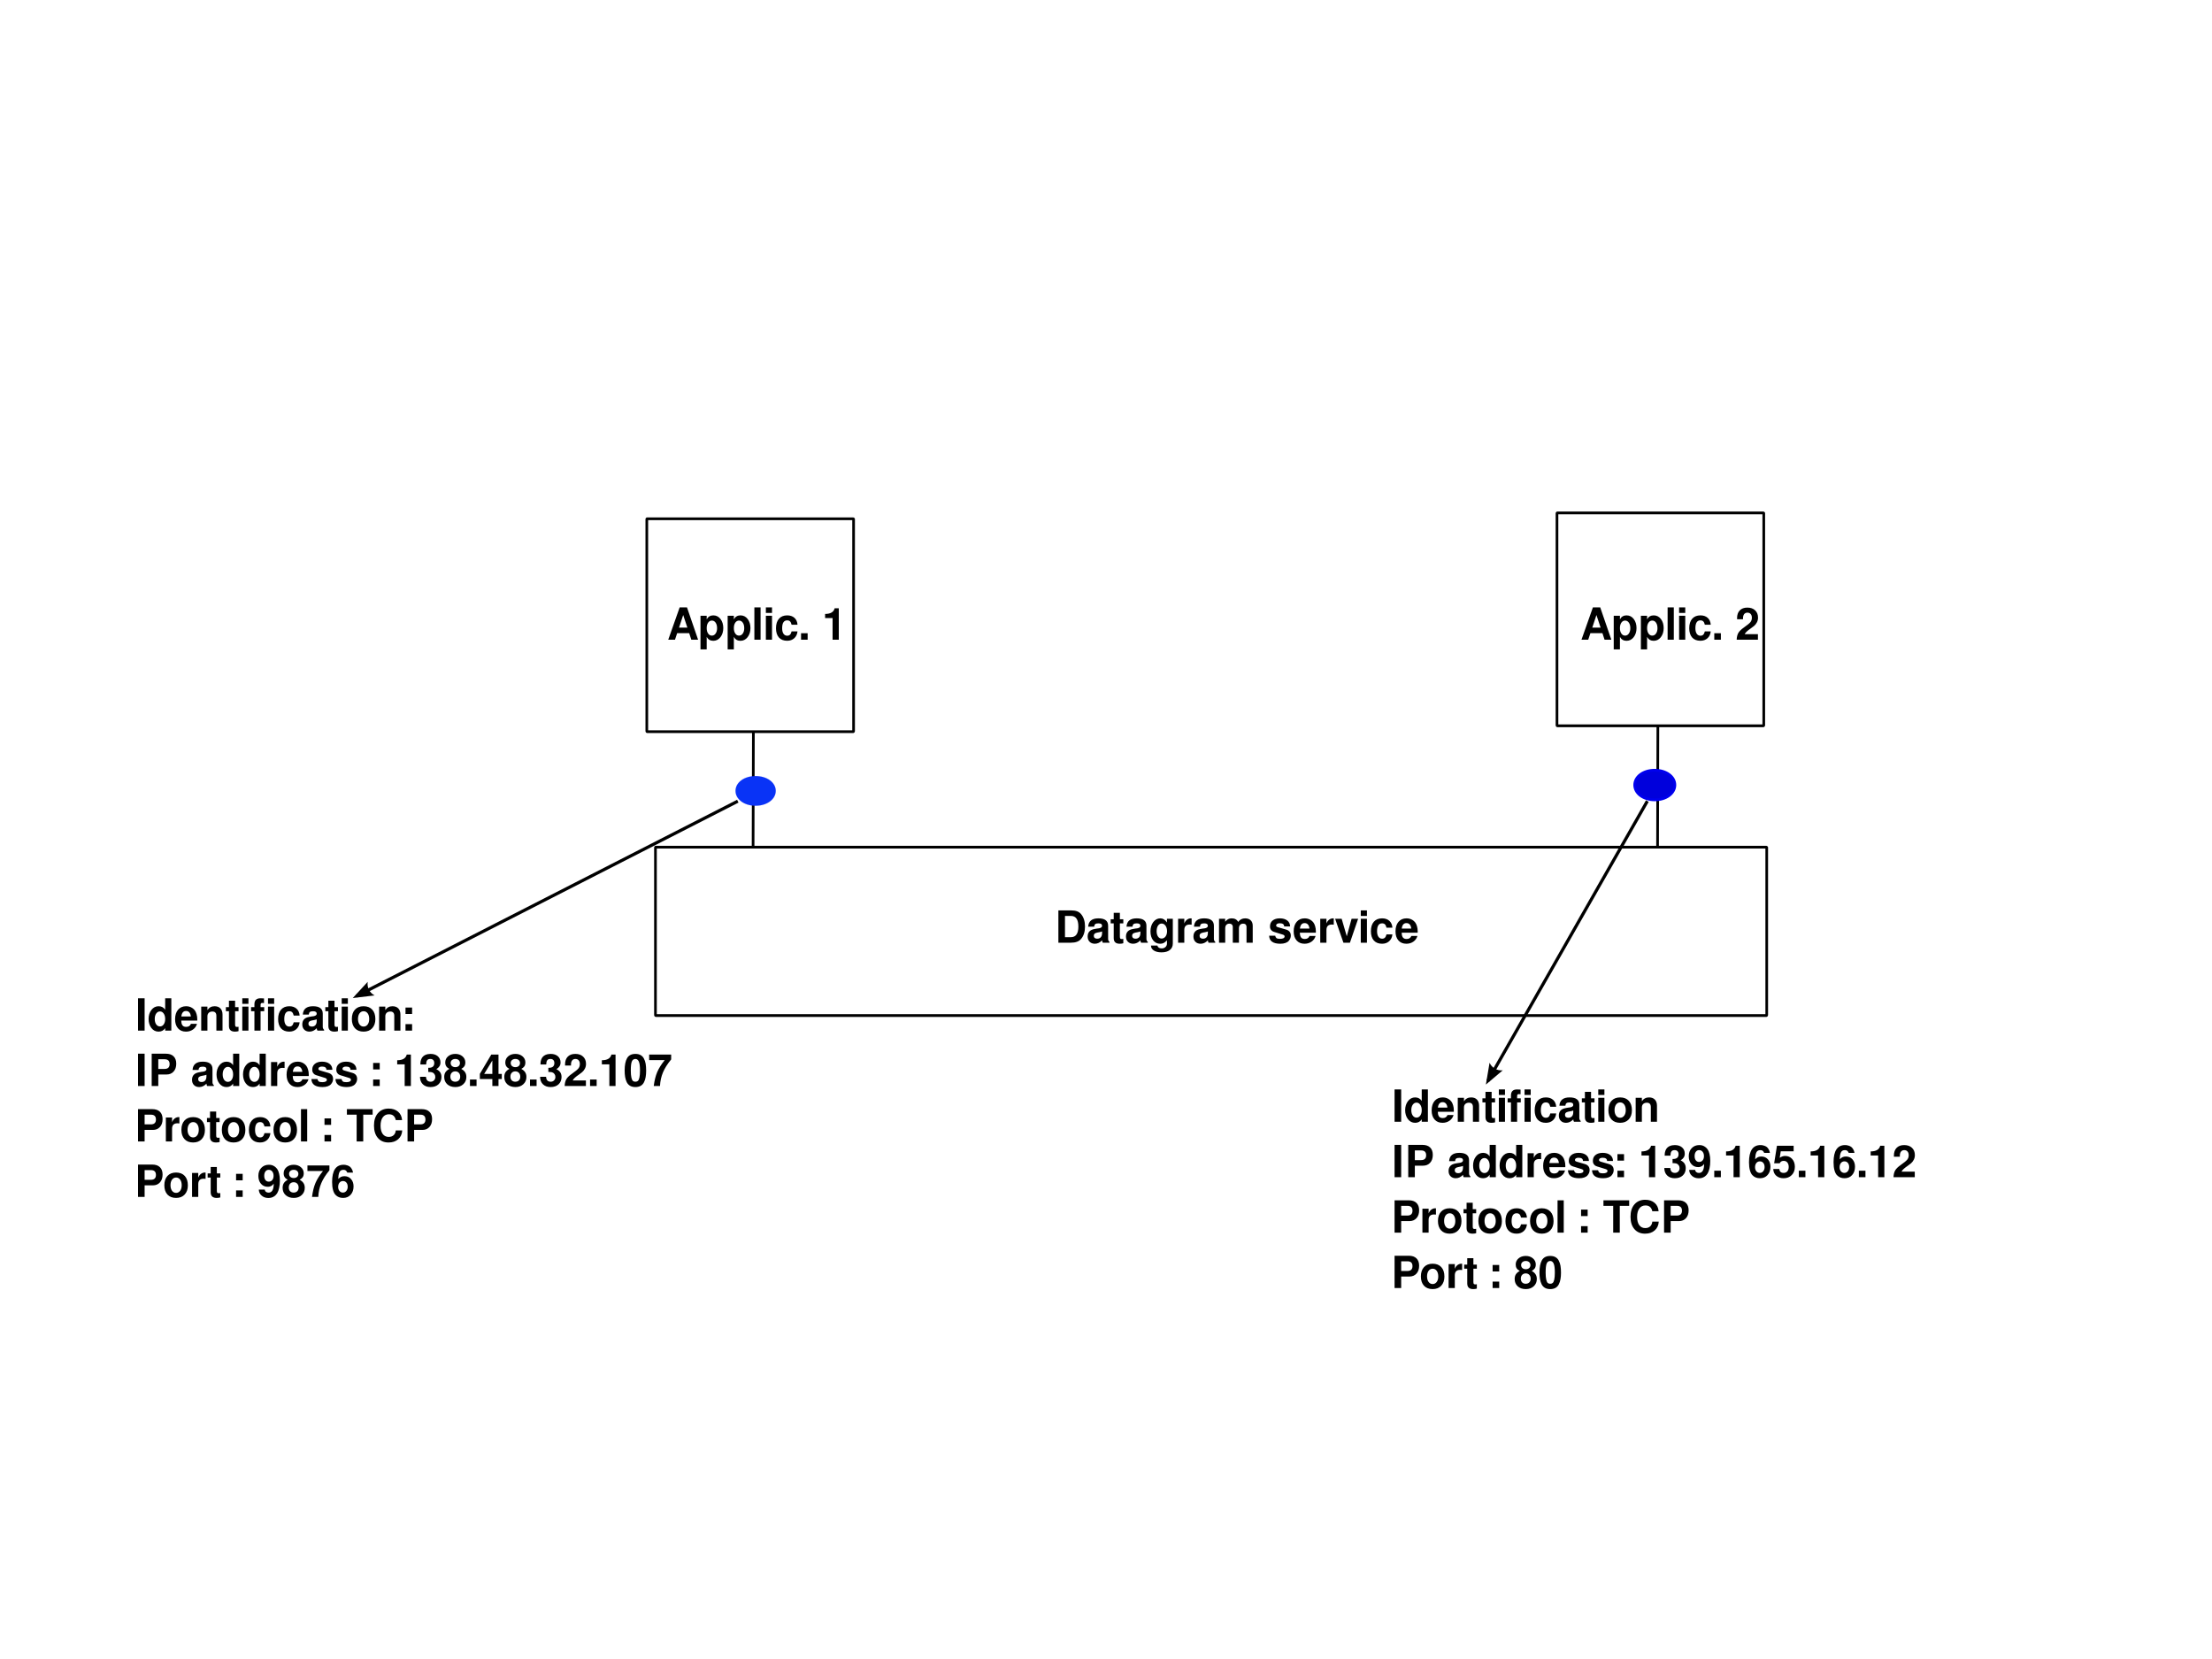
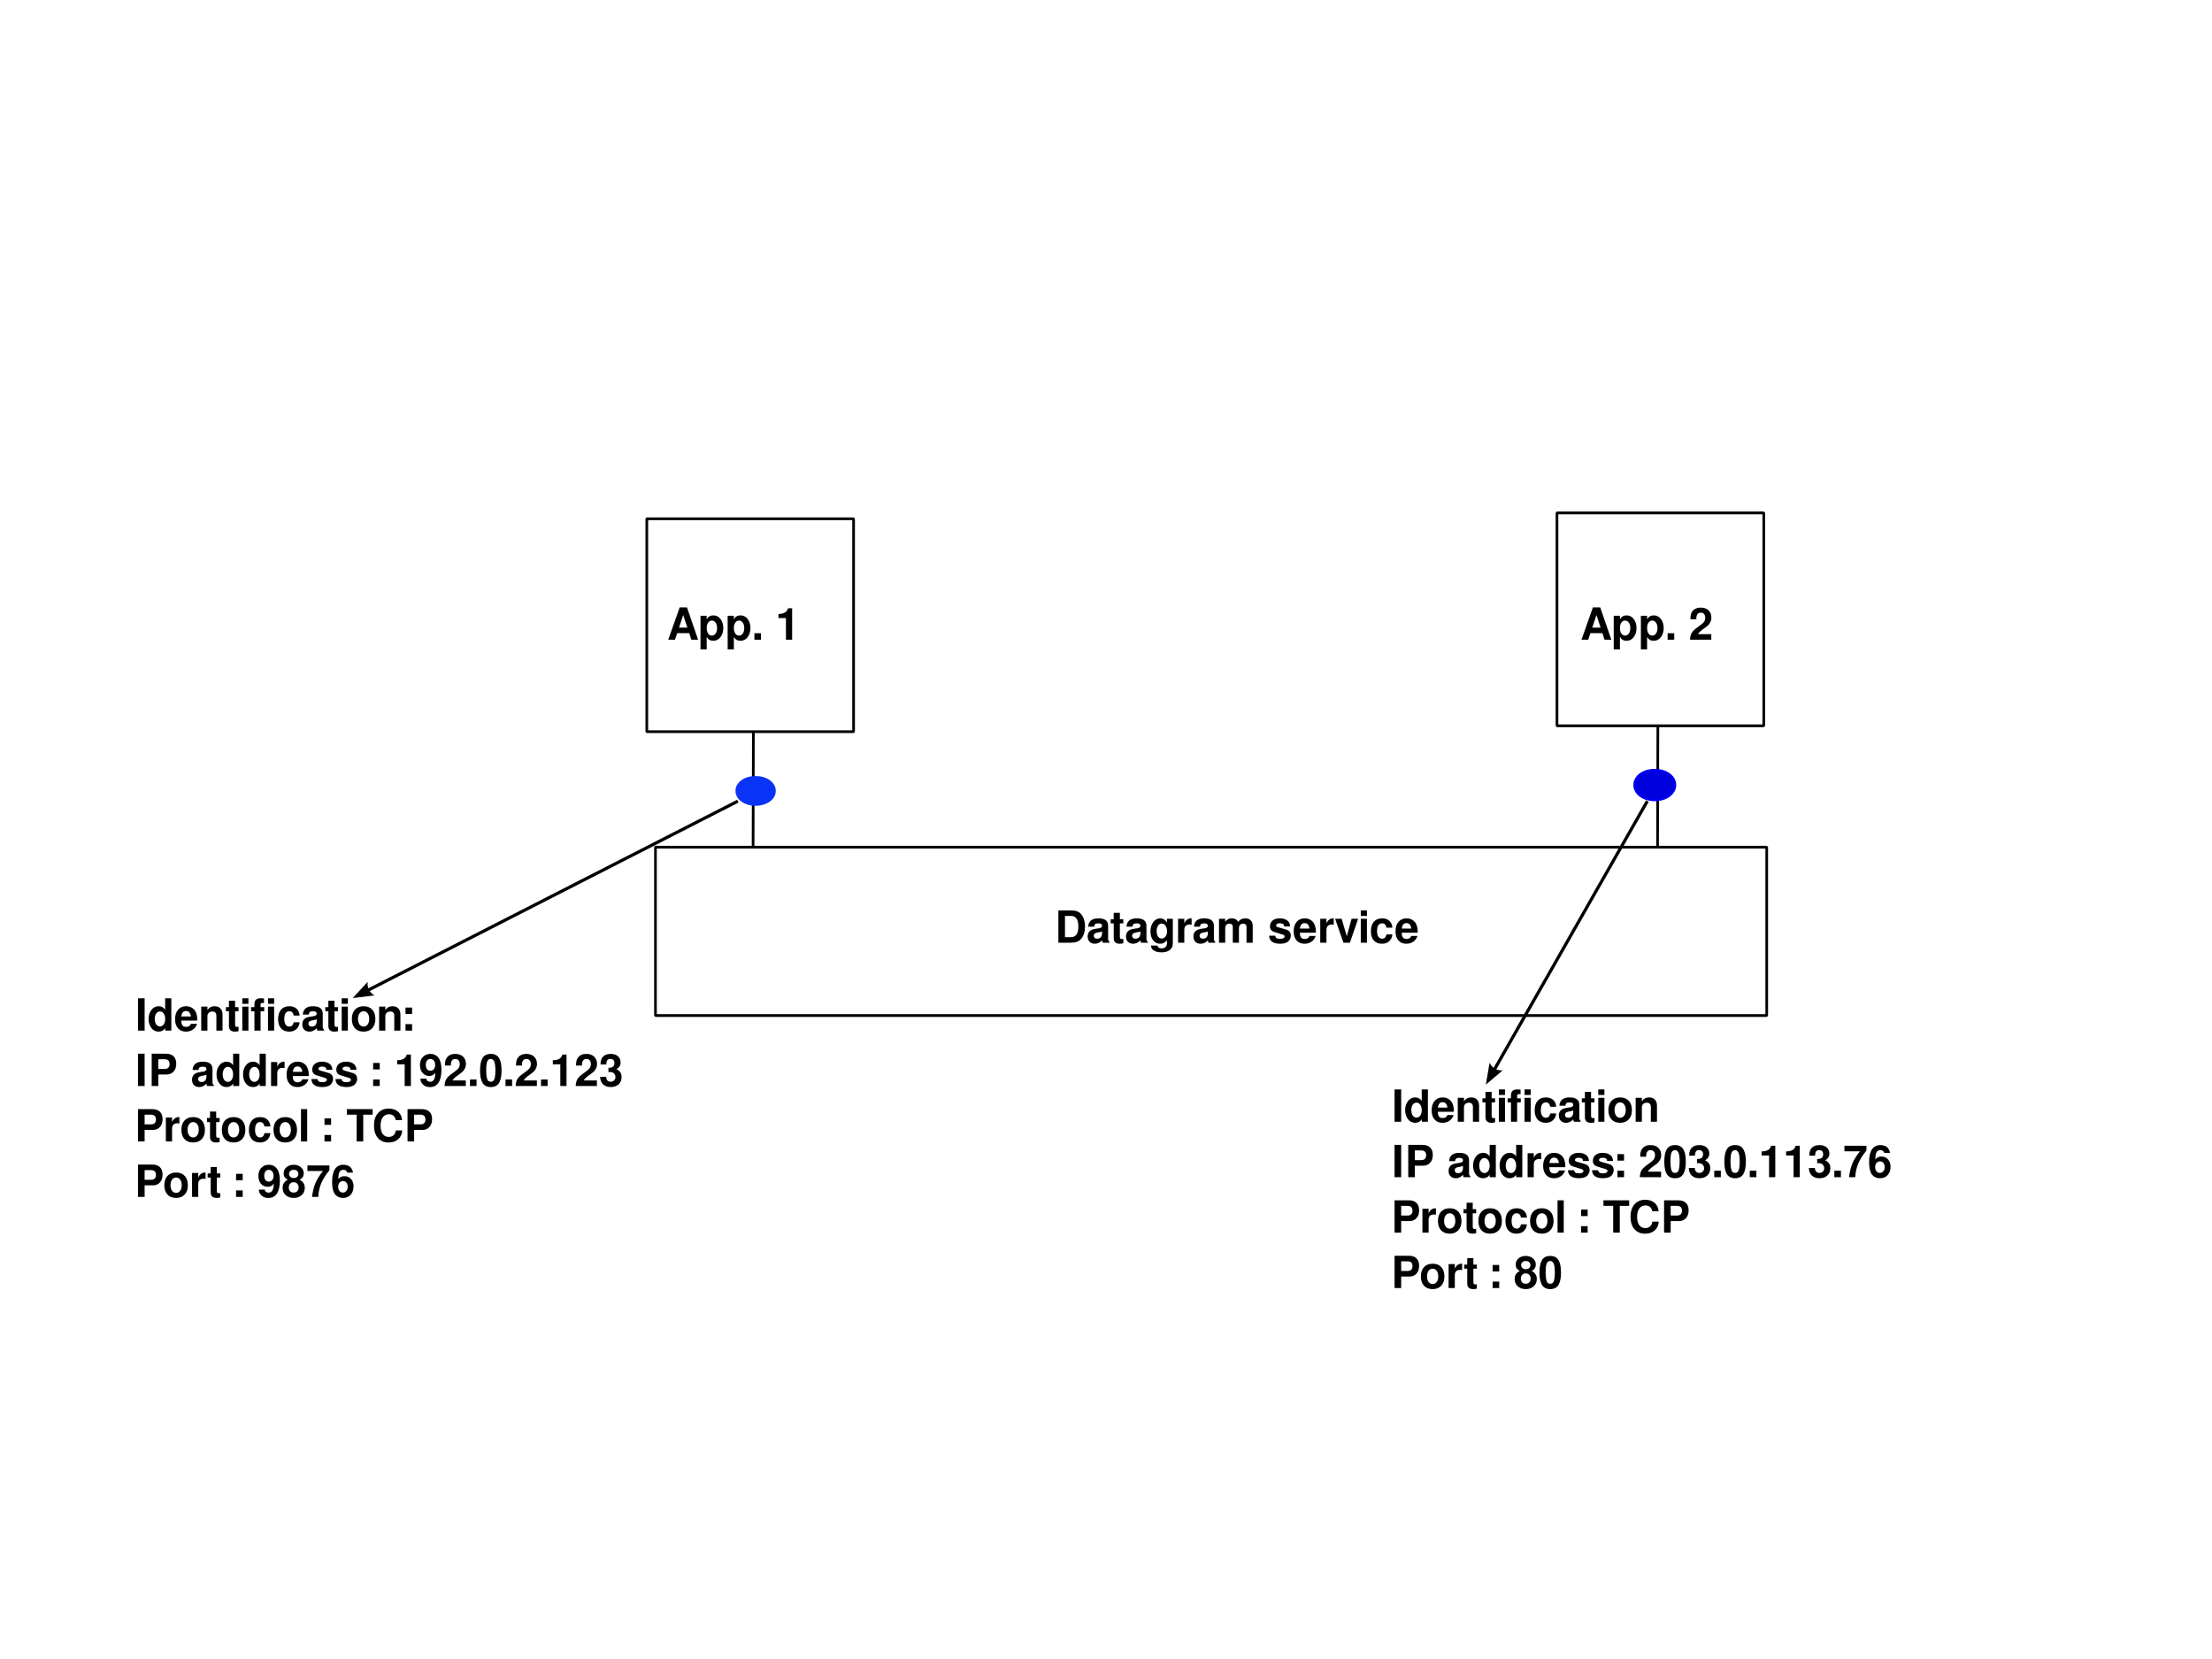
<svg xmlns="http://www.w3.org/2000/svg" width="800" height="600" id="svg11613" version="1.1">
  <defs id="defs11615">
    <marker orient="auto" refY="0" refX="0" id="Arrow2Mstart" style="overflow:visible">
      <path id="path7295" style="font-size:12px;fill-rule:evenodd;stroke-width:0.625;stroke-linejoin:round" d="M 8.719,4.034 -2.207,0.016 8.719,-4.002 c -1.745,2.372 -1.735,5.617 -6e-7,8.035 z" transform="scale(0.6,0.6)" />
    </marker>
    <marker orient="auto" refY="0" refX="0" id="Arrow2Mend" style="overflow:visible">
      <path id="path7298" style="font-size:12px;fill-rule:evenodd;stroke-width:0.625;stroke-linejoin:round" d="M 8.719,4.034 -2.207,0.016 8.719,-4.002 c -1.745,2.372 -1.735,5.617 -6e-7,8.035 z" transform="scale(-0.6,-0.6)" />
    </marker>
    <marker orient="auto" refY="0" refX="0" id="Arrow1Mend" style="overflow:visible">
      <path id="path7280" d="M 0,0 5,-5 -12.5,0 5,5 0,0 z" style="fill-rule:evenodd;stroke:#000000;stroke-width:1pt;marker-start:none" transform="matrix(-0.4,0,0,-0.4,-4,0)" />
    </marker>
    <font vert-adv-y="90" vert-origin-y="90" vert-origin-x="45" horiz-origin-y="0" horiz-origin-x="0" horiz-adv-x="2048" id="EmbeddedFont_1">
      <font-face id="font-face7" descent="476" ascent="1588" units-per-em="2048" font-family="Helvetica embedded" />
      <missing-glyph id="missing-glyph9" horiz-adv-x="2048">
        <path id="path11" d="M 0,2048 L 2047,2048 2047,1 0,1 0,2048 Z" style="fill:none;stroke:black;stroke-width:33" />
      </missing-glyph>
      <glyph id="glyph13" horiz-adv-x="1021" unicode=" " />
      <glyph id="glyph15" horiz-adv-x="455" unicode="(">
        <path id="path17" d="M 469,1508 L 597,1508 C 495,1303 428,1153 397,1056 350,910 327,740 327,548 327,354 353,176 406,16 438,-84 502,-226 597,-412 L 469,-412 C 373,-260 314,-162 291,-120 268,-78 243,-21 216,52 179,151 153,257 139,369 132,427 128,483 128,536 128,734 159,911 222,1066 261,1164 344,1311 469,1508 Z" />
      </glyph>
      <glyph id="glyph19" horiz-adv-x="455" unicode=")">
        <path id="path21" d="M 199,-412 L 71,-412 C 175,-205 242,-53 272,42 318,186 341,355 341,548 341,742 315,919 263,1080 230,1179 166,1321 71,1508 L 199,1508 C 300,1343 362,1241 383,1203 404,1164 428,1111 453,1043 484,960 507,877 520,795 534,714 540,635 540,559 540,361 509,184 446,29 406,-71 324,-218 199,-412 Z" />
      </glyph>
      <glyph id="glyph23" horiz-adv-x="205" unicode=".">
        <path id="path25" d="M 171,0 L 171,199 370,199 370,0 171,0 Z" />
      </glyph>
      <glyph id="glyph27" horiz-adv-x="659" unicode="/">
        <path id="path29" d="M 7,0 L 476,1479 640,1479 171,0 7,0 Z" />
      </glyph>
      <glyph id="glyph31" horiz-adv-x="976" unicode="0">
        <path id="path33" d="M 558,1436 C 742,1436 875,1360 957,1208 1021,1091 1052,930 1052,725 1052,532 1024,371 966,244 883,63 746,-28 557,-28 386,-28 259,46 175,195 106,319 71,485 71,694 71,857 92,996 134,1112 212,1328 353,1436 558,1436 Z M 556,128 C 646,128 719,170 773,253 826,336 853,491 853,718 853,881 834,1016 795,1122 756,1227 680,1280 568,1280 465,1280 389,1230 342,1130 294,1029 270,882 270,686 270,539 285,421 316,332 363,196 443,128 556,128 Z" />
      </glyph>
      <glyph id="glyph35" horiz-adv-x="523" unicode="1">
        <path id="path37" d="M 526,996 L 199,996 199,1138 C 327,1150 415,1171 466,1200 516,1230 553,1299 578,1408 L 725,1408 725,0 526,0 526,996 Z" />
      </glyph>
      <glyph id="glyph39" horiz-adv-x="976" unicode="2">
        <path id="path41" d="M 71,0 C 77,115 101,218 144,311 187,404 273,489 401,565 L 592,678 C 678,729 738,772 772,808 826,865 853,930 853,1002 853,1087 829,1155 779,1205 729,1255 663,1280 580,1280 458,1280 373,1232 326,1137 301,1086 287,1015 284,924 L 100,924 C 101,1049 124,1150 168,1229 246,1367 384,1436 580,1436 744,1436 864,1392 939,1303 1015,1214 1052,1115 1052,1005 1052,890 1012,792 932,710 885,662 802,604 682,536 L 546,458 C 481,421 430,386 394,353 328,294 287,228 270,156 L 1052,156 1052,0 71,0 Z" />
      </glyph>
      <glyph id="glyph43" horiz-adv-x="977" unicode="3">
        <path id="path45" d="M 516,-28 C 350,-28 230,18 155,112 80,206 43,320 43,455 L 228,455 C 235,359 252,289 278,245 323,167 404,128 522,128 613,128 687,153 742,204 797,255 825,321 825,401 825,500 795,570 735,609 675,649 592,668 486,668 474,668 462,668 450,668 437,668 425,668 412,668 L 412,825 C 430,825 444,825 456,825 468,825 480,825 494,825 557,825 608,836 648,857 719,894 754,961 754,1057 754,1128 731,1183 684,1222 638,1261 584,1280 523,1280 413,1280 337,1239 295,1158 272,1113 259,1050 256,967 L 71,967 C 71,1073 92,1163 133,1238 204,1370 329,1436 508,1436 650,1436 759,1404 837,1340 914,1275 953,1182 953,1060 953,973 928,902 878,848 846,814 806,787 757,768 841,748 906,708 953,649 1000,590 1024,518 1024,433 1024,297 980,186 892,100 803,14 678,-28 516,-28 Z" />
      </glyph>
      <glyph id="glyph47" horiz-adv-x="976" unicode="8">
        <path id="path49" d="M 561,839 C 635,839 693,861 734,906 776,950 796,1003 796,1065 796,1119 777,1168 737,1213 697,1258 637,1280 556,1280 475,1280 417,1258 381,1213 345,1168 327,1115 327,1055 327,987 350,934 397,896 443,858 498,839 561,839 Z M 569,128 C 651,128 719,151 772,196 826,241 853,308 853,398 853,491 826,562 770,610 714,659 643,683 556,683 472,683 403,658 350,609 297,560 270,491 270,404 270,329 295,264 343,210 392,155 467,128 569,128 Z M 334,770 C 281,791 240,816 211,844 156,897 128,966 128,1050 128,1156 166,1247 242,1323 317,1398 425,1436 564,1436 699,1436 804,1401 881,1329 957,1257 996,1174 996,1078 996,990 972,918 925,863 899,832 858,802 802,772 865,745 915,714 951,679 1019,613 1052,527 1052,421 1052,295 1010,189 926,102 841,15 722,-28 568,-28 429,-28 311,9 215,84 119,160 71,269 71,412 71,496 93,568 137,630 181,691 247,738 334,770 Z" />
      </glyph>
      <glyph id="glyph51" horiz-adv-x="1316" unicode="A">
        <path id="path53" d="M 453,626 L 891,626 676,1265 453,626 Z M 24,0 L 561,1479 792,1479 1312,0 1102,0 949,455 393,455 234,0 24,0 Z M 683,1479 L 683,1479 Z" />
      </glyph>
      <glyph id="glyph55" horiz-adv-x="1135" unicode="B">
        <path id="path57" d="M 356,853 L 718,853 C 802,853 867,865 914,888 987,925 1024,991 1024,1086 1024,1182 985,1247 907,1280 863,1299 798,1308 711,1308 L 356,1308 356,853 Z M 356,171 L 785,171 C 907,171 994,206 1046,276 1079,320 1095,373 1095,436 1095,542 1047,614 952,652 901,672 834,683 751,683 L 356,683 356,171 Z M 156,0 L 156,1479 790,1479 C 963,1479 1086,1427 1159,1323 1202,1262 1223,1191 1223,1111 1223,1017 1197,940 1144,880 1117,849 1077,819 1026,793 1101,764 1158,732 1195,696 1261,632 1294,543 1294,430 1294,335 1264,249 1205,172 1116,57 974,0 780,0 L 156,0 Z" />
      </glyph>
      <glyph id="glyph59" horiz-adv-x="1294" unicode="C">
        <path id="path61" d="M 759,1522 C 946,1522 1091,1473 1194,1374 1297,1275 1354,1164 1365,1038 L 1166,1038 C 1144,1134 1100,1211 1034,1267 968,1323 876,1351 756,1351 611,1351 494,1300 404,1197 315,1095 270,938 270,726 270,553 311,412 391,304 472,196 592,142 752,142 900,142 1012,200 1089,315 1130,376 1160,456 1180,555 L 1380,555 C 1362,399 1305,268 1207,162 1090,35 932,-28 733,-28 561,-28 418,23 301,127 148,264 71,475 71,761 71,978 129,1156 244,1295 368,1446 540,1522 759,1522 Z M 725,1479 L 725,1479 Z" />
      </glyph>
      <glyph id="glyph63" horiz-adv-x="1090" unicode="E">
        <path id="path65" d="M 171,0 L 171,1479 1237,1479 1237,1308 370,1308 370,853 1166,853 1166,683 370,683 370,171 1252,171 1252,0 171,0 Z M 711,1479 L 711,1479 Z" />
      </glyph>
      <glyph id="glyph67" horiz-adv-x="1021" unicode="F">
        <path id="path69" d="M 171,0 L 171,1479 1195,1479 1195,1308 370,1308 370,853 1109,853 1109,683 370,683 370,0 171,0 Z" />
      </glyph>
      <glyph id="glyph71" horiz-adv-x="953" unicode="L">
        <path id="path73" d="M 156,0 L 156,1479 356,1479 356,171 1095,171 1095,0 156,0 Z" />
      </glyph>
      <glyph id="glyph75" horiz-adv-x="1157" unicode="N">
        <path id="path77" d="M 156,0 L 156,1479 386,1479 1124,292 1124,1479 1308,1479 1308,0 1090,0 341,1205 341,0 156,0 Z M 725,1465 L 725,1465 Z" />
      </glyph>
      <glyph id="glyph79" horiz-adv-x="1430" unicode="O">
        <path id="path81" d="M 783,1522 C 1043,1522 1236,1439 1361,1272 1459,1142 1508,976 1508,774 1508,555 1452,373 1340,227 1209,57 1022,-28 779,-28 553,-28 374,46 245,195 129,339 71,521 71,741 71,939 121,1109 220,1250 347,1431 535,1522 783,1522 Z M 802,142 C 981,142 1110,206 1189,333 1269,459 1308,605 1308,770 1308,945 1263,1085 1171,1192 1079,1298 954,1351 794,1351 640,1351 514,1298 417,1193 319,1088 270,932 270,727 270,563 312,424 396,311 479,199 615,142 802,142 Z M 796,1479 L 796,1479 Z" />
      </glyph>
      <glyph id="glyph83" horiz-adv-x="1090" unicode="P">
        <path id="path85" d="M 171,0 L 171,1479 822,1479 C 950,1479 1054,1442 1133,1368 1212,1294 1252,1190 1252,1056 1252,940 1216,840 1146,754 1075,669 967,626 822,626 L 370,626 370,0 171,0 Z M 1052,1056 C 1052,1165 1013,1238 935,1277 892,1298 833,1308 758,1308 L 370,1308 370,796 758,796 C 845,796 916,816 971,854 1025,892 1052,959 1052,1056 Z" />
      </glyph>
      <glyph id="glyph87" horiz-adv-x="1180" unicode="S">
        <path id="path89" d="M 85,484 L 284,484 C 289,402 308,336 341,285 404,190 515,142 674,142 745,142 810,153 868,176 982,219 1038,296 1038,407 1038,490 1014,549 965,585 915,615 837,641 731,664 L 536,705 C 409,731 318,762 265,798 174,859 128,950 128,1072 128,1203 173,1311 263,1395 354,1480 482,1522 647,1522 799,1522 929,1483 1035,1407 1141,1330 1195,1207 1195,1038 L 996,1038 C 986,1121 966,1185 935,1230 877,1311 779,1351 641,1351 529,1351 449,1326 400,1277 352,1228 327,1171 327,1105 327,1033 356,981 415,947 453,926 540,899 675,867 L 876,820 C 973,798 1048,766 1101,727 1192,658 1237,558 1237,427 1237,264 1179,147 1063,77 946,7 811,-28 657,-28 477,-28 337,18 235,110 133,202 83,326 85,484 Z M 668,1479 L 668,1479 Z" />
      </glyph>
      <glyph id="glyph91" horiz-adv-x="1203" unicode="T">
        <path id="path93" d="M 28,1479 L 1223,1479 1223,1308 725,1308 725,0 526,0 526,1308 28,1308 28,1479 Z" />
      </glyph>
      <glyph id="glyph95" horiz-adv-x="1157" unicode="U">
        <path id="path97" d="M 171,1479 L 370,1479 370,569 C 370,462 390,373 430,303 489,196 589,142 730,142 899,142 1014,200 1074,316 1107,378 1124,463 1124,569 L 1124,1479 1323,1479 1323,654 C 1323,474 1298,335 1250,238 1161,60 993,-28 746,-28 499,-28 332,60 243,238 195,335 171,474 171,654 L 171,1479 Z M 754,1465 L 754,1465 Z" />
      </glyph>
      <glyph id="glyph99" horiz-adv-x="999" unicode="a">
        <path id="path101" d="M 270,292 C 270,241 289,201 327,172 365,143 410,128 462,128 526,128 587,142 646,170 746,217 796,296 796,408 L 796,554 C 775,539 748,526 715,516 682,507 649,499 618,495 L 513,480 C 451,470 401,456 364,438 302,407 270,359 270,292 Z M 421,622 L 707,658 C 748,663 776,681 790,710 794,726 796,749 796,779 796,840 776,884 734,912 693,939 634,953 557,953 468,953 405,928 368,878 347,850 333,809 327,754 L 142,754 C 146,887 188,979 271,1031 353,1083 449,1109 557,1109 683,1109 786,1085 864,1035 942,986 981,911 981,809 L 981,190 C 981,171 985,156 992,145 1000,134 1015,128 1039,128 1046,128 1055,129 1065,130 1074,131 1084,132 1095,134 L 1095,-8 C 1067,-17 1046,-23 1031,-25 1017,-27 997,-28 971,-28 910,-28 865,-5 837,42 822,67 812,102 806,148 769,100 717,59 648,24 580,-11 505,-28 422,-28 323,-28 242,2 179,62 117,123 85,198 85,289 85,389 116,466 178,521 240,575 321,609 421,622 Z M 555,1109 L 555,1109 Z" />
      </glyph>
      <glyph id="glyph103" horiz-adv-x="954" unicode="b">
        <path id="path105" d="M 114,0 L 114,1479 299,1479 299,956 C 337,1006 383,1044 437,1070 491,1096 549,1109 612,1109 743,1109 849,1063 930,971 1012,879 1052,743 1052,564 1052,394 1013,253 933,140 854,28 743,-28 602,-28 523,-28 457,-9 402,30 370,53 336,89 299,140 L 299,0 114,0 Z M 589,128 C 682,128 752,167 798,246 844,324 868,428 868,556 868,670 844,765 798,840 752,915 684,953 594,953 515,953 446,922 387,861 328,799 299,698 299,556 299,454 311,371 335,308 380,188 465,128 589,128 Z" />
      </glyph>
      <glyph id="glyph107" horiz-adv-x="908" unicode="c">
        <path id="path109" d="M 538,1109 C 658,1109 755,1079 830,1020 905,960 951,857 967,711 L 782,711 C 772,780 748,838 710,884 673,930 613,953 531,953 418,953 337,896 289,784 257,710 242,620 242,512 242,404 264,313 309,239 353,165 423,128 519,128 592,128 650,150 693,193 736,236 766,295 782,370 L 967,370 C 946,232 896,131 817,67 737,3 636,-28 513,-28 374,-28 263,23 181,126 98,228 57,357 57,511 57,700 102,847 193,952 283,1057 398,1109 538,1109 Z M 512,1109 L 512,1109 Z" />
      </glyph>
      <glyph id="glyph111" horiz-adv-x="954" unicode="d">
        <path id="path113" d="M 242,537 C 242,421 265,324 312,246 358,167 433,128 536,128 616,128 682,164 733,237 785,309 811,414 811,550 811,687 784,788 731,854 678,920 612,953 534,953 447,953 377,918 323,847 269,777 242,674 242,537 Z M 505,1109 C 584,1109 651,1092 705,1058 736,1038 771,1003 811,953 L 811,1479 996,1479 996,0 811,0 811,158 C 770,92 723,45 668,15 613,-14 550,-28 479,-28 365,-28 266,22 182,123 99,225 57,359 57,527 57,685 96,821 173,936 250,1052 361,1109 505,1109 Z" />
      </glyph>
      <glyph id="glyph115" horiz-adv-x="976" unicode="e">
        <path id="path117" d="M 579,1109 C 655,1109 729,1092 801,1056 872,1021 927,975 964,919 1000,866 1024,803 1036,732 1047,683 1052,600 1052,484 L 256,484 C 259,376 285,290 334,225 383,160 459,128 561,128 656,128 732,158 789,219 819,254 841,295 853,341 L 1038,341 C 1033,302 1017,259 990,211 962,163 932,124 900,94 845,41 778,6 698,-13 654,-23 605,-28 551,-28 417,-28 304,20 211,118 118,215 71,351 71,527 71,700 118,840 212,948 305,1055 428,1109 579,1109 Z M 256,640 L 868,640 C 860,717 843,779 815,825 764,910 680,953 561,953 476,953 405,923 347,865 290,806 259,731 256,640 Z M 569,1109 L 569,1109 Z" />
      </glyph>
      <glyph id="glyph119" horiz-adv-x="500" unicode="f">
        <path id="path121" d="M 171,1244 C 173,1317 186,1370 209,1404 251,1463 332,1493 451,1493 462,1493 474,1493 485,1493 497,1493 511,1493 526,1493 L 526,1337 C 508,1337 495,1337 487,1337 479,1337 472,1337 465,1337 412,1337 381,1323 371,1295 361,1267 356,1196 356,1081 L 526,1081 526,924 356,924 356,0 171,0 171,924 14,924 14,1081 171,1081 171,1244 Z" />
      </glyph>
      <glyph id="glyph123" horiz-adv-x="954" unicode="g">
        <path id="path125" d="M 495,1109 C 577,1109 648,1089 709,1048 742,1025 776,992 811,948 L 811,1081 996,1081 996,93 C 996,-45 975,-154 934,-234 858,-381 714,-455 503,-455 385,-455 286,-431 206,-383 125,-335 80,-259 71,-156 L 256,-156 C 265,-196 282,-227 308,-249 349,-282 414,-299 502,-299 641,-299 732,-248 775,-147 801,-88 813,18 811,171 775,114 733,71 683,42 633,14 567,0 485,0 371,0 271,41 185,124 100,207 57,344 57,535 57,715 100,856 185,957 271,1059 374,1109 495,1109 Z M 811,562 C 811,695 784,793 731,857 678,921 611,953 529,953 407,953 323,894 278,775 254,712 242,629 242,526 242,406 265,314 313,251 360,188 424,156 504,156 629,156 717,215 768,331 796,397 811,474 811,562 Z M 526,1109 L 526,1109 Z" />
      </glyph>
      <glyph id="glyph127" horiz-adv-x="886" unicode="h">
        <path id="path129" d="M 128,0 L 128,1479 313,1479 313,943 C 355,995 393,1032 426,1054 483,1091 555,1109 640,1109 793,1109 897,1054 951,944 981,884 996,801 996,695 L 996,0 811,0 811,687 C 811,767 801,826 781,863 749,923 689,953 601,953 528,953 462,927 402,874 343,822 313,723 313,578 L 313,0 128,0 Z" />
      </glyph>
      <glyph id="glyph131" horiz-adv-x="183" unicode="i">
        <path id="path133" d="M 128,0 L 128,1081 313,1081 313,0 128,0 Z M 128,1280 L 128,1479 313,1479 313,1280 128,1280 Z" />
      </glyph>
      <glyph id="glyph135" horiz-adv-x="863" unicode="k">
        <path id="path137" d="M 128,0 L 128,1479 313,1479 313,621 769,1081 994,1081 581,671 1004,0 790,0 459,550 313,406 313,0 128,0 Z" />
      </glyph>
      <glyph id="glyph139" horiz-adv-x="183" unicode="l">
        <path id="path141" d="M 128,0 L 128,1479 313,1479 313,0 128,0 Z" />
      </glyph>
      <glyph id="glyph143" horiz-adv-x="1453" unicode="m">
        <path id="path145" d="M 128,0 L 128,1081 313,1081 313,940 C 355,991 393,1028 427,1051 486,1090 553,1109 627,1109 711,1109 779,1089 830,1049 859,1026 886,992 909,948 949,1002 996,1043 1049,1070 1103,1096 1163,1109 1230,1109 1374,1109 1471,1057 1523,951 1551,895 1564,818 1564,722 L 1564,0 1380,0 1380,762 C 1380,835 1362,885 1326,912 1291,939 1248,953 1196,953 1126,953 1066,929 1015,880 964,832 939,751 939,638 L 939,0 754,0 754,714 C 754,788 745,842 728,876 701,927 651,953 578,953 511,953 450,926 395,873 340,820 313,723 313,581 L 313,0 128,0 Z" />
      </glyph>
      <glyph id="glyph147" horiz-adv-x="886" unicode="n">
        <path id="path149" d="M 128,0 L 128,1081 313,1081 313,938 C 362,999 414,1043 470,1070 525,1096 586,1109 653,1109 801,1109 901,1056 953,948 981,890 996,805 996,696 L 996,0 811,0 811,689 C 811,756 801,810 782,851 751,919 695,953 612,953 571,953 537,948 510,940 462,925 420,895 383,850 354,813 335,776 326,738 317,699 313,644 313,573 L 313,0 128,0 Z M 555,1109 L 555,1109 Z" />
      </glyph>
      <glyph id="glyph151" horiz-adv-x="999" unicode="o">
        <path id="path153" d="M 555,128 C 675,128 757,173 801,263 845,353 868,453 868,563 868,662 852,743 820,806 769,904 681,953 557,953 447,953 367,911 317,828 267,744 242,643 242,525 242,412 267,317 317,241 367,166 446,128 555,128 Z M 561,1109 C 698,1109 815,1063 910,972 1005,880 1052,745 1052,567 1052,395 1011,252 927,140 843,28 713,-28 537,-28 390,-28 273,21 187,121 100,220 57,353 57,521 57,700 102,843 194,950 285,1056 407,1109 561,1109 Z M 555,1109 L 555,1109 Z" />
      </glyph>
      <glyph id="glyph155" horiz-adv-x="954" unicode="p">
        <path id="path157" d="M 583,128 C 665,128 732,163 786,234 841,305 868,411 868,552 868,639 856,713 832,774 786,893 704,953 583,953 462,953 379,890 335,764 311,697 299,612 299,508 299,425 311,354 335,295 380,184 463,128 583,128 Z M 114,-427 L 114,1081 299,1081 299,938 C 334,986 373,1023 414,1050 474,1089 544,1109 624,1109 744,1109 845,1063 928,969 1011,876 1052,742 1052,569 1052,335 992,167 872,67 795,3 706,-28 605,-28 525,-28 458,-11 404,24 373,44 337,79 299,127 L 299,-427 114,-427 Z" />
      </glyph>
      <glyph id="glyph159" horiz-adv-x="523" unicode="r">
        <path id="path161" d="M 128,0 L 128,1081 313,1081 313,910 C 327,944 360,986 413,1035 467,1085 528,1109 598,1109 601,1109 606,1109 614,1109 622,1109 635,1109 654,1109 L 654,924 C 644,924 634,924 625,924 616,924 606,924 595,924 504,924 435,895 386,837 337,779 313,711 313,633 L 313,0 128,0 Z" />
      </glyph>
      <glyph id="glyph163" horiz-adv-x="886" unicode="s">
        <path id="path165" d="M 71,341 L 256,341 C 261,284 275,241 299,210 343,155 418,128 526,128 590,128 646,142 695,171 744,199 768,243 768,303 768,348 747,383 706,406 680,421 628,437 551,457 L 406,493 C 314,515 246,541 202,569 124,617 85,684 85,770 85,871 123,953 200,1016 276,1078 378,1109 507,1109 675,1109 796,1061 871,965 917,904 940,838 939,768 L 754,768 C 750,809 735,847 709,881 666,929 592,953 486,953 415,953 361,940 325,914 288,889 270,855 270,813 270,767 294,730 342,702 369,686 409,671 461,658 L 581,629 C 712,598 800,568 844,538 917,493 953,420 953,322 953,227 917,145 845,75 773,6 663,-28 515,-28 356,-28 244,7 177,78 111,149 76,237 71,341 Z M 512,1109 L 512,1109 Z" />
      </glyph>
      <glyph id="glyph167" horiz-adv-x="500" unicode="t">
        <path id="path169" d="M 156,1081 L 156,1365 341,1365 341,1081 526,1081 526,924 341,924 341,241 C 341,204 355,180 382,167 398,160 423,156 458,156 467,156 478,156 488,156 499,156 512,156 526,156 L 526,0 C 505,-5 482,-9 459,-11 435,-13 410,-14 383,-14 295,-14 235,7 204,50 172,93 156,149 156,217 L 156,924 14,924 14,1081 156,1081 Z" />
      </glyph>
      <glyph id="glyph171" horiz-adv-x="886" unicode="u">
        <path id="path173" d="M 128,1081 L 313,1081 313,361 C 313,305 322,260 339,225 371,160 431,128 518,128 643,128 728,185 774,298 798,359 811,442 811,548 L 811,1081 996,1081 996,0 811,0 813,156 C 790,116 761,82 727,55 659,-1 577,-28 480,-28 330,-28 227,23 172,126 143,181 128,255 128,347 L 128,1081 Z M 569,1109 L 569,1109 Z" />
      </glyph>
      <glyph id="glyph175" horiz-adv-x="1021" unicode="v">
        <path id="path177" d="M 21,1081 L 230,1081 519,201 820,1081 1017,1081 611,0 418,0 21,1081 Z" />
      </glyph>
      <glyph id="glyph179" horiz-adv-x="1429" unicode="w">
        <path id="path181" d="M 21,1081 L 218,1081 420,229 625,1081 819,1081 1017,234 1235,1081 1415,1081 1105,0 924,0 718,837 511,0 327,0 21,1081 Z" />
      </glyph>
      <glyph id="glyph183" horiz-adv-x="999" unicode="x">
        <path id="path185" d="M 388,547 L 30,1067 263,1067 509,691 758,1067 977,1062 616,547 993,0 763,0 497,400 239,0 11,0 388,547 Z" />
      </glyph>
      <glyph id="glyph187" horiz-adv-x="1021" unicode="y">
        <path id="path189" d="M 519,198 L 814,1081 1017,1081 C 991,1011 934,853 844,605 778,418 722,266 677,149 568,-118 490,-280 446,-339 401,-397 324,-427 214,-427 188,-427 167,-426 153,-424 138,-422 121,-418 100,-413 L 100,-251 C 133,-260 158,-265 173,-267 188,-269 202,-270 213,-270 249,-270 276,-265 292,-255 309,-244 324,-232 335,-216 339,-211 352,-186 374,-139 396,-93 413,-58 423,-36 L 21,1081 228,1081 519,198 Z M 526,1109 L 526,1109 Z" />
      </glyph>
      <glyph id="glyph191" horiz-adv-x="1475" unicode="©">
        <path id="path193" d="M 1124,597 C 1108,507 1068,437 1005,388 941,338 864,313 776,313 664,313 568,353 489,432 409,511 370,617 370,748 370,871 406,974 478,1057 550,1139 644,1180 760,1180 833,1180 899,1166 958,1138 1059,1086 1115,1001 1124,882 L 981,882 C 975,932 955,975 919,1012 883,1048 831,1067 763,1067 667,1067 597,1023 554,935 526,879 512,819 512,754 512,662 534,584 578,521 623,458 687,427 771,427 825,427 870,441 906,470 942,499 967,542 981,597 L 1124,597 Z M 754,1380 C 576,1380 425,1317 300,1192 176,1068 114,917 114,741 114,564 176,412 299,287 424,162 576,100 754,100 932,100 1083,162 1208,287 1332,412 1394,564 1394,741 1394,917 1332,1068 1207,1192 1083,1317 932,1380 754,1380 Z M 1493,742 C 1493,537 1421,362 1277,218 1133,73 958,0 754,0 549,0 375,73 230,218 86,362 14,537 14,742 14,946 86,1120 230,1264 375,1407 549,1479 754,1479 958,1479 1133,1407 1277,1264 1421,1120 1493,946 1493,742 Z" />
      </glyph>
      <glyph id="glyph195" horiz-adv-x="205" unicode="‘">
        <path id="path197" d="M 341,1479 L 341,1387 C 305,1381 277,1361 258,1326 239,1291 229,1251 229,1205 229,1201 230,1197 230,1194 230,1190 231,1186 232,1181 L 341,1181 341,967 128,967 128,1165 C 128,1243 145,1312 178,1373 211,1435 266,1470 341,1479 Z" />
      </glyph>
      <glyph id="glyph199" horiz-adv-x="523" unicode="”">
        <path id="path201" d="M 398,996 L 398,1095 C 444,1104 474,1139 489,1200 497,1236 500,1268 498,1294 L 398,1294 398,1493 597,1493 597,1301 C 597,1225 582,1158 552,1098 521,1039 470,1004 398,996 Z M 71,996 L 71,1095 C 117,1104 147,1139 162,1200 171,1236 174,1268 171,1294 L 71,1294 71,1493 270,1493 270,1301 C 270,1225 255,1158 224,1099 194,1040 143,1006 71,996 Z" />
      </glyph>
      <glyph id="glyph203" horiz-adv-x="455" unicode="•">
        <path id="path205" d="M 597,733 C 597,670 577,617 535,575 493,533 441,512 377,512 313,512 260,533 219,575 177,617 156,670 156,733 156,797 177,850 219,891 260,932 313,953 377,953 441,953 493,932 535,891 577,850 597,797 597,733 Z" />
      </glyph>
    </font>
  </defs>
  <g id="layer1" transform="translate(0,-452.3622)">
    <g id="g16720" transform="matrix(1.138912,0,0,1.145571,-27.1038,-113.2509)">
      <g transform="matrix(0.02412382,0,0,0.0246904,56.87572,392.5435)" id="g465" style="fill-rule:evenodd;visibility:visible">
        <g id="g469">
          <g style="fill:none;stroke:#000000;stroke-width:35" id="g471">
            <path style="fill:none" d="m 8542,14930 4,-1481" id="path473" />
          </g>
          <g id="g475" />
        </g>
      </g>
      <g transform="matrix(0.02412382,0,0,0.0246904,56.87572,392.5435)" id="g477" style="fill-rule:evenodd;visibility:visible">
        <g id="g481">
          <g style="fill:none;stroke:#000000;stroke-width:35" id="g483">
            <path style="fill:none" d="m 20448,14931 4,-1556" id="path485" />
          </g>
          <g id="g487" />
        </g>
      </g>
      <g transform="matrix(0.02412382,0,0,0.0246904,56.87572,392.5435)" id="g377" style="fill-rule:evenodd;visibility:visible">
        <g id="g381">
          <g style="fill:none;stroke:#000000;stroke-width:35" id="g383">
            <path style="fill:none" d="m 7261,14931 c -2,0 -4,2 -4,4 l 0,2144 c 0,2 2,5 4,5 l 14619,0 c 2,0 5,-3 5,-5 l 0,-2144 c 0,-2 -3,-4 -5,-4 l -14619,0" id="path385" />
          </g>
          <g style="fill:none;stroke:none" id="g387">
            <rect x="7258" y="14931" width="14628" height="2153" id="rect389" />
          </g>
          <g id="g391" />
        </g>
      </g>
      <g transform="matrix(0.02412382,0,0,0.0246904,56.87572,392.5435)" style="fill:#0933f6;fill-opacity:1;fill-rule:evenodd;stroke:#0000f7;stroke-opacity:1;visibility:visible" id="g399">
        <path style="fill:#0933f6;fill-opacity:1;stroke:#0000f7;stroke-opacity:1" d="m 8575,14022 c 150,0 265,82 265,189 0,107 -115,190 -265,190 -150,0 -264,-83 -264,-190 0,-107 114,-189 264,-189 z" id="path401" />
      </g>
      <g transform="matrix(0.02412382,0,0,0.0246904,56.87572,392.5435)" style="fill:none;stroke:none;visibility:visible" id="g407">
        <rect x="8312" y="14023" width="530" height="380" id="rect409" />
      </g>
      <g transform="matrix(0.02412382,0,0,0.0246904,56.87572,392.5435)" id="g411" style="fill-rule:evenodd;visibility:visible" />
      <path id="path421" d="m 549.267,736.901 c 3.619,0 6.393,2.025 6.393,4.666 0,2.642 -2.774,4.691 -6.393,4.691 -3.619,0 -6.369,-2.049 -6.369,-4.691 0,-2.642 2.75,-4.666 6.369,-4.666 z" style="fill:#0000dc;fill-opacity:1;fill-rule:evenodd;stroke:none;visibility:visible" />
      <path id="path425" d="m 549.267,736.901 c 3.619,0 6.393,2.025 6.393,4.666 0,2.642 -2.774,4.691 -6.393,4.691 -3.619,0 -6.369,-2.049 -6.369,-4.691 0,-2.642 2.75,-4.666 6.369,-4.666" style="fill:#0000dc;fill-opacity:1;fill-rule:evenodd;stroke:#0000ee;stroke-width:0.854;stroke-opacity:1;visibility:visible" />
      <g transform="matrix(0.02412382,0,0,0.0246904,56.87572,392.5435)" id="g433" style="fill-rule:evenodd;visibility:visible">
        <g id="g437">
          <g style="fill:none;stroke:#000000;stroke-width:35" id="g439">
            <path style="fill:none" d="m 7147,10732 c -2,0 -4,2 -4,4 l 0,2713 c 0,2 2,5 4,5 l 2713,0 c 2,0 5,-3 5,-5 l 0,-2713 c 0,-2 -3,-4 -5,-4 l -2713,0" id="path441" />
          </g>
          <g style="fill:none;stroke:none" id="g443">
            <rect x="7144" y="10733" width="2722" height="2722" id="rect445" />
          </g>
          <g id="g447" />
        </g>
      </g>
      <g transform="matrix(0.02412382,0,0,0.0246904,56.87572,392.5435)" id="g449" style="fill-rule:evenodd;visibility:visible">
        <g id="g453">
          <g style="fill:none;stroke:#000000;stroke-width:35" id="g455">
            <path style="fill:none" d="m 19128,10657 c -2,0 -4,2 -4,4 l 0,2713 c 0,2 2,5 4,5 l 2713,0 c 2,0 5,-3 5,-5 l 0,-2713 c 0,-2 -3,-4 -5,-4 l -2713,0" id="path457" />
          </g>
          <g style="fill:none;stroke:none" id="g459">
            <rect x="19125" y="10658" width="2722" height="2722" id="rect461" />
          </g>
          <g id="g463" />
        </g>
      </g>
      <text id="text4227" y="695.704" x="235.859" style="font-size:24px;font-style:normal;font-variant:normal;font-weight:bold;font-stretch:normal;text-align:start;line-height:125%;letter-spacing:0px;word-spacing:0px;writing-mode:lr-tb;text-anchor:start;fill:#ff0000;fill-opacity:1;fill-rule:evenodd;stroke:none;font-family:FreeSans;-inkscape-font-specification:FreeSans Bold" xml:space="preserve">
-         <tspan style="font-size:14px;font-style:normal;font-variant:normal;font-weight:bold;font-stretch:normal;text-align:start;line-height:125%;writing-mode:lr-tb;text-anchor:start;fill:#000000;font-family:FreeSans;-inkscape-font-specification:FreeSans Bold" y="695.704" x="235.859" id="tspan4229">Applic. 1</tspan>
+         <tspan style="font-size:14px;font-style:normal;font-variant:normal;font-weight:bold;font-stretch:normal;text-align:start;line-height:125%;writing-mode:lr-tb;text-anchor:start;fill:#000000;font-family:FreeSans;-inkscape-font-specification:FreeSans Bold" y="695.704" x="235.859" id="tspan4229">App. 1</tspan>
      </text>
      <text id="text4235" y="791.355" x="358.766" style="font-size:24px;font-style:normal;font-variant:normal;font-weight:bold;font-stretch:normal;text-align:start;line-height:125%;letter-spacing:0px;word-spacing:0px;writing-mode:lr-tb;text-anchor:start;fill:#000000;fill-opacity:1;fill-rule:evenodd;stroke:none;font-family:FreeSans;-inkscape-font-specification:FreeSans Bold" xml:space="preserve">
        <tspan style="font-size:14px;font-style:normal;font-variant:normal;font-weight:bold;font-stretch:normal;text-align:start;line-height:125%;writing-mode:lr-tb;text-anchor:start;font-family:FreeSans;-inkscape-font-specification:FreeSans Bold" y="791.355" x="358.766" id="tspan4237">Datagram service</tspan>
      </text>
      <text xml:space="preserve" style="font-size:24px;font-style:normal;font-variant:normal;font-weight:bold;font-stretch:normal;text-align:start;line-height:125%;letter-spacing:0px;word-spacing:0px;writing-mode:lr-tb;text-anchor:start;fill:#ff0000;fill-opacity:1;fill-rule:evenodd;stroke:none;font-family:FreeSans;-inkscape-font-specification:FreeSans Bold" x="525.86" y="695.704" id="text16287">
-         <tspan id="tspan16289" x="525.86" y="695.704" style="font-size:14px;font-style:normal;font-variant:normal;font-weight:bold;font-stretch:normal;text-align:start;line-height:125%;writing-mode:lr-tb;text-anchor:start;fill:#000000;font-family:FreeSans;-inkscape-font-specification:FreeSans Bold">Applic. 2</tspan>
+         <tspan id="tspan16289" x="525.86" y="695.704" style="font-size:14px;font-style:normal;font-variant:normal;font-weight:bold;font-stretch:normal;text-align:start;line-height:125%;writing-mode:lr-tb;text-anchor:start;fill:#000000;font-family:FreeSans;-inkscape-font-specification:FreeSans Bold">App. 2</tspan>
      </text>
      <text id="text16291" y="847.889" x="465.524" style="font-size:14px;font-style:normal;font-variant:normal;font-weight:bold;font-stretch:normal;text-align:start;line-height:125%;letter-spacing:0px;word-spacing:0px;writing-mode:lr-tb;text-anchor:start;fill:#000000;fill-opacity:1;stroke:none;font-family:FreeSans;-inkscape-font-specification:FreeSans Bold" xml:space="preserve">
        <tspan id="tspan16299" y="847.889" x="465.524">Identification</tspan>
-         <tspan y="865.389" x="465.524" id="tspan3175">IP address: 139.165.16.12</tspan>
+         <tspan y="865.389" x="465.524" id="tspan3175">IP address: 203.0.113.76</tspan>
        <tspan y="882.889" x="465.524" id="tspan3177">Protocol : TCP</tspan>
        <tspan y="900.389" x="465.524" id="tspan3179">Port : 80</tspan>
      </text>
      <text id="text16301" y="819.104" x="66.503" style="font-size:14px;font-style:normal;font-variant:normal;font-weight:bold;font-stretch:normal;text-align:start;line-height:125%;letter-spacing:0px;word-spacing:0px;writing-mode:lr-tb;text-anchor:start;fill:#000000;fill-opacity:1;stroke:none;font-family:FreeSans;-inkscape-font-specification:FreeSans Bold" xml:space="preserve">
        <tspan id="tspan16309" y="819.104" x="66.503">Identification: </tspan>
-         <tspan y="836.604" x="66.503" id="tspan3160">IP address : 138.48.32.107</tspan>
+         <tspan y="836.604" x="66.503" id="tspan3160">IP address : 192.0.2.123</tspan>
        <tspan y="854.104" x="66.503" id="tspan3162">Protocol : TCP</tspan>
        <tspan y="871.604" x="66.503" id="tspan3164">Port : 9876</tspan>
      </text>
      <path id="path16344" d="M 258.088,746.675 136.992,808.215" style="fill:none;stroke:#000000;stroke-width:1px;stroke-linecap:butt;stroke-linejoin:miter;stroke-opacity:1;marker-end:url(#Arrow2Mend)" />
      <path id="path16532" d="m 546.916,746.645 -50.622,88.34" style="fill:none;stroke:#000000;stroke-width:1px;stroke-linecap:butt;stroke-linejoin:miter;stroke-opacity:1;marker-end:url(#Arrow2Mend)" />
    </g>
  </g>
</svg>
